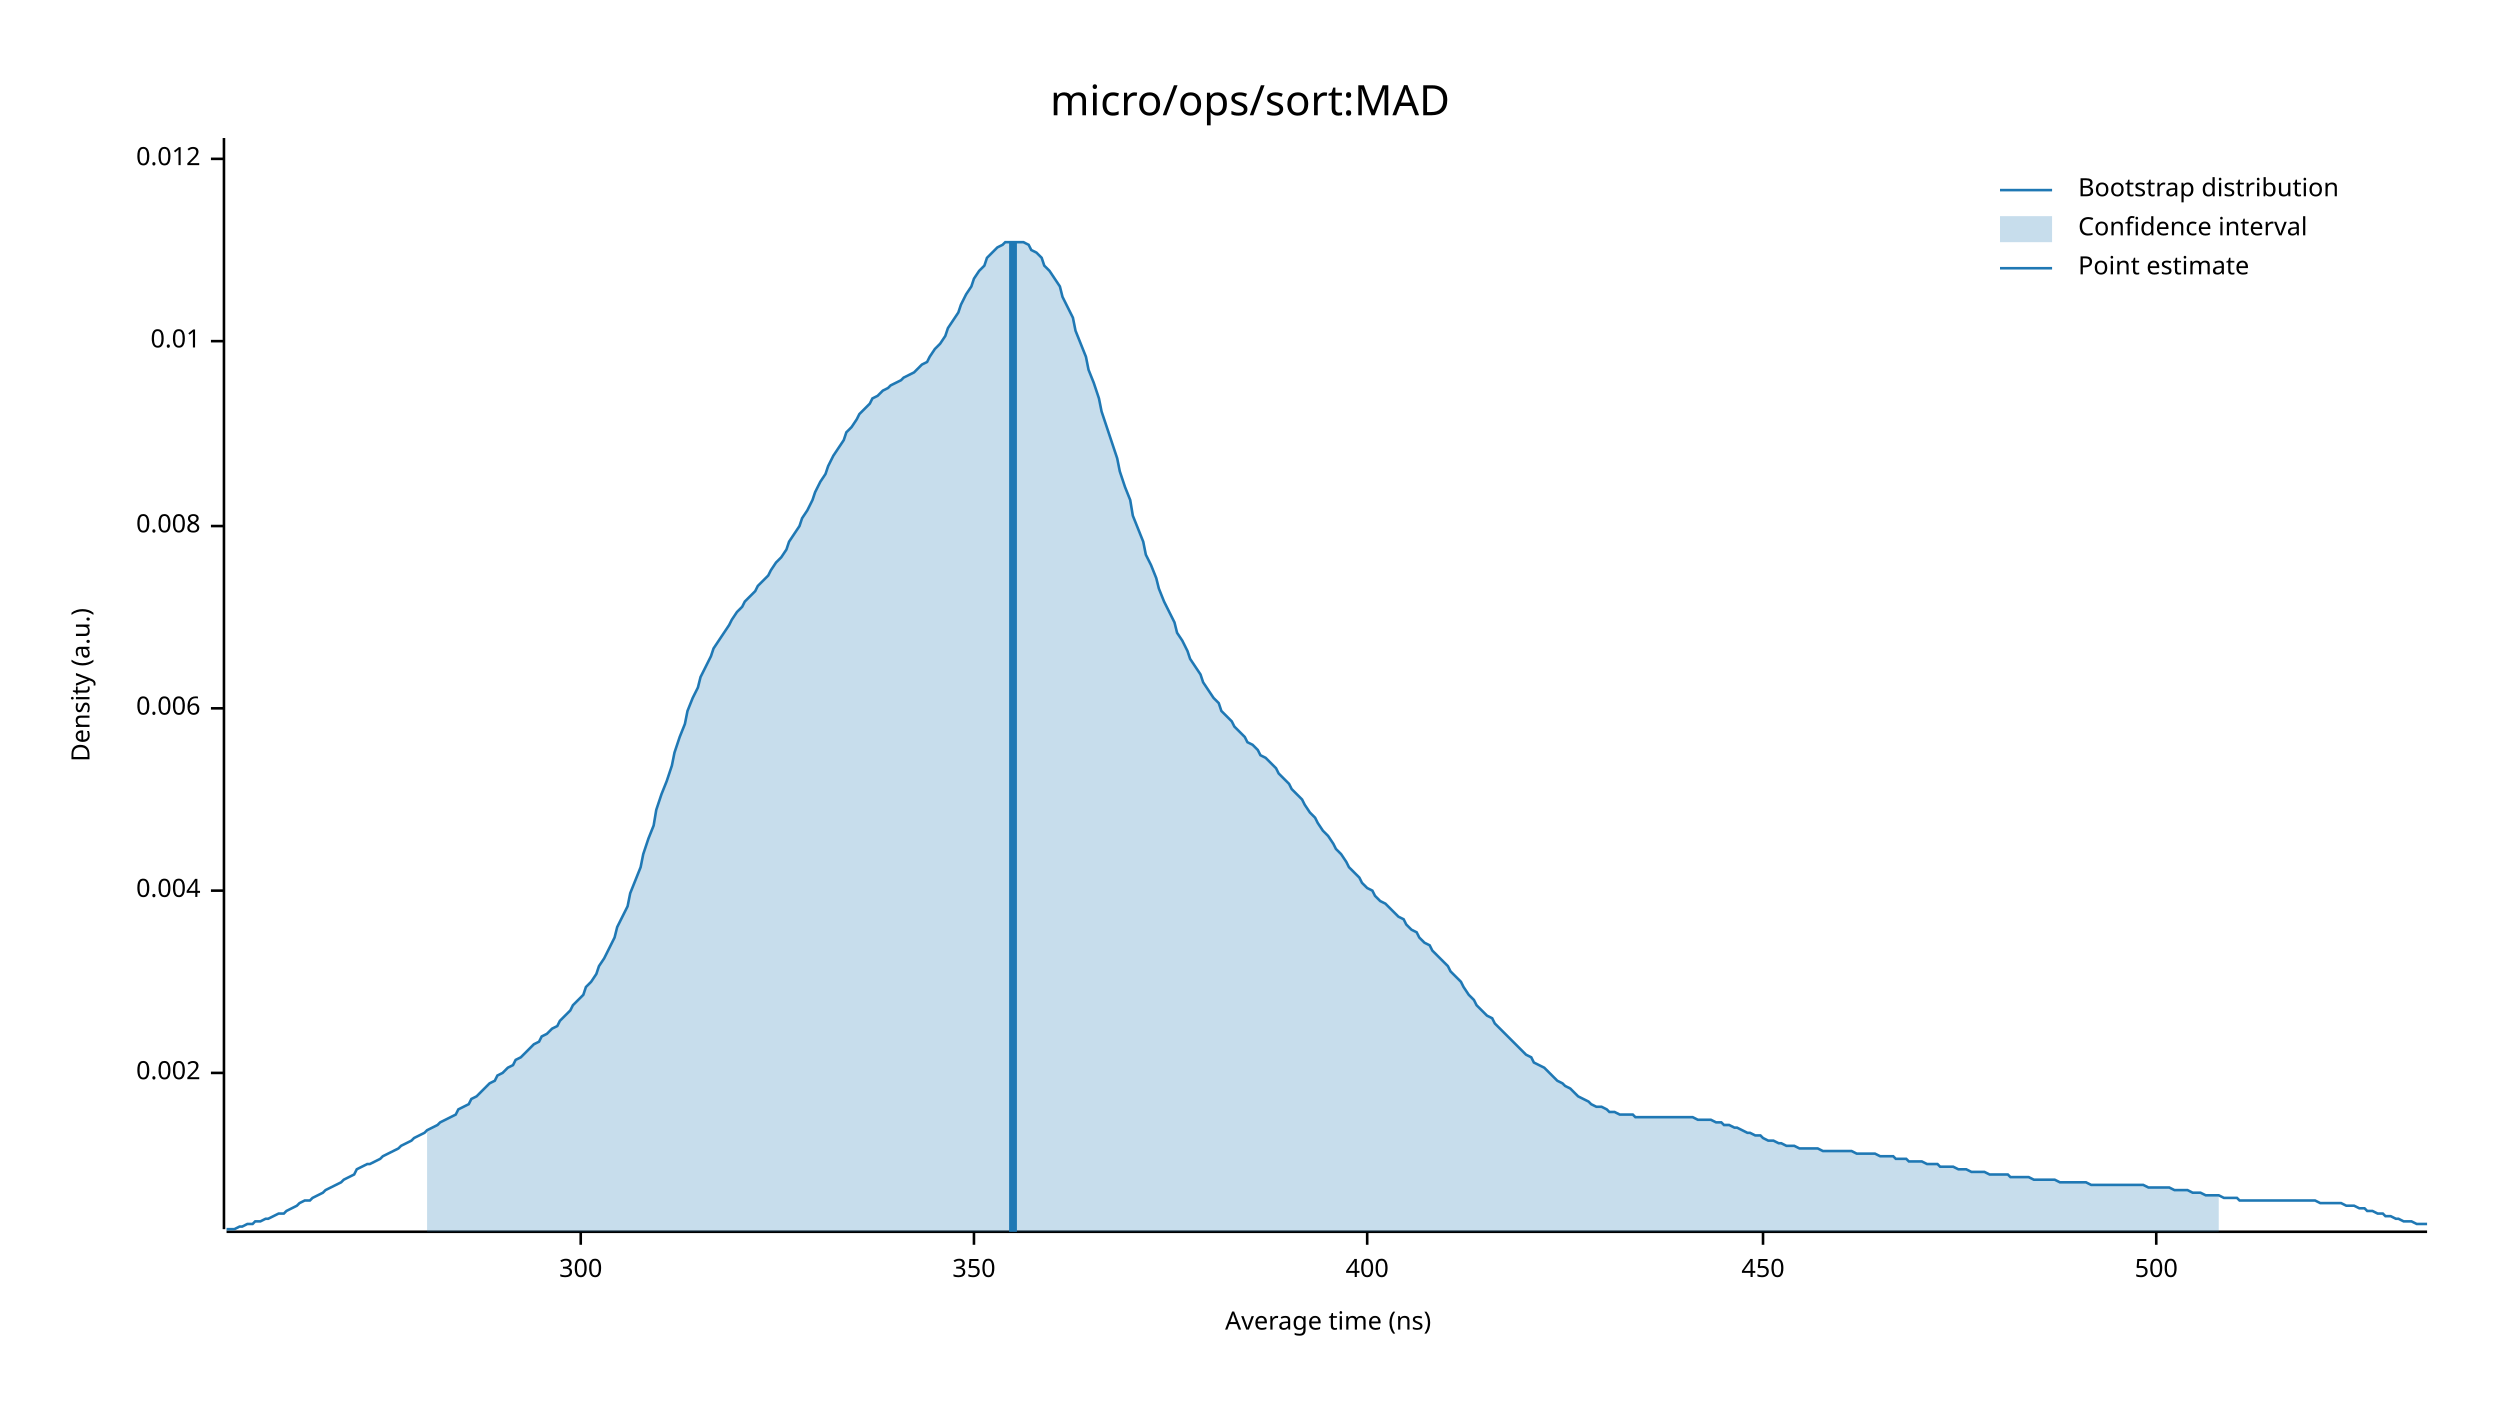
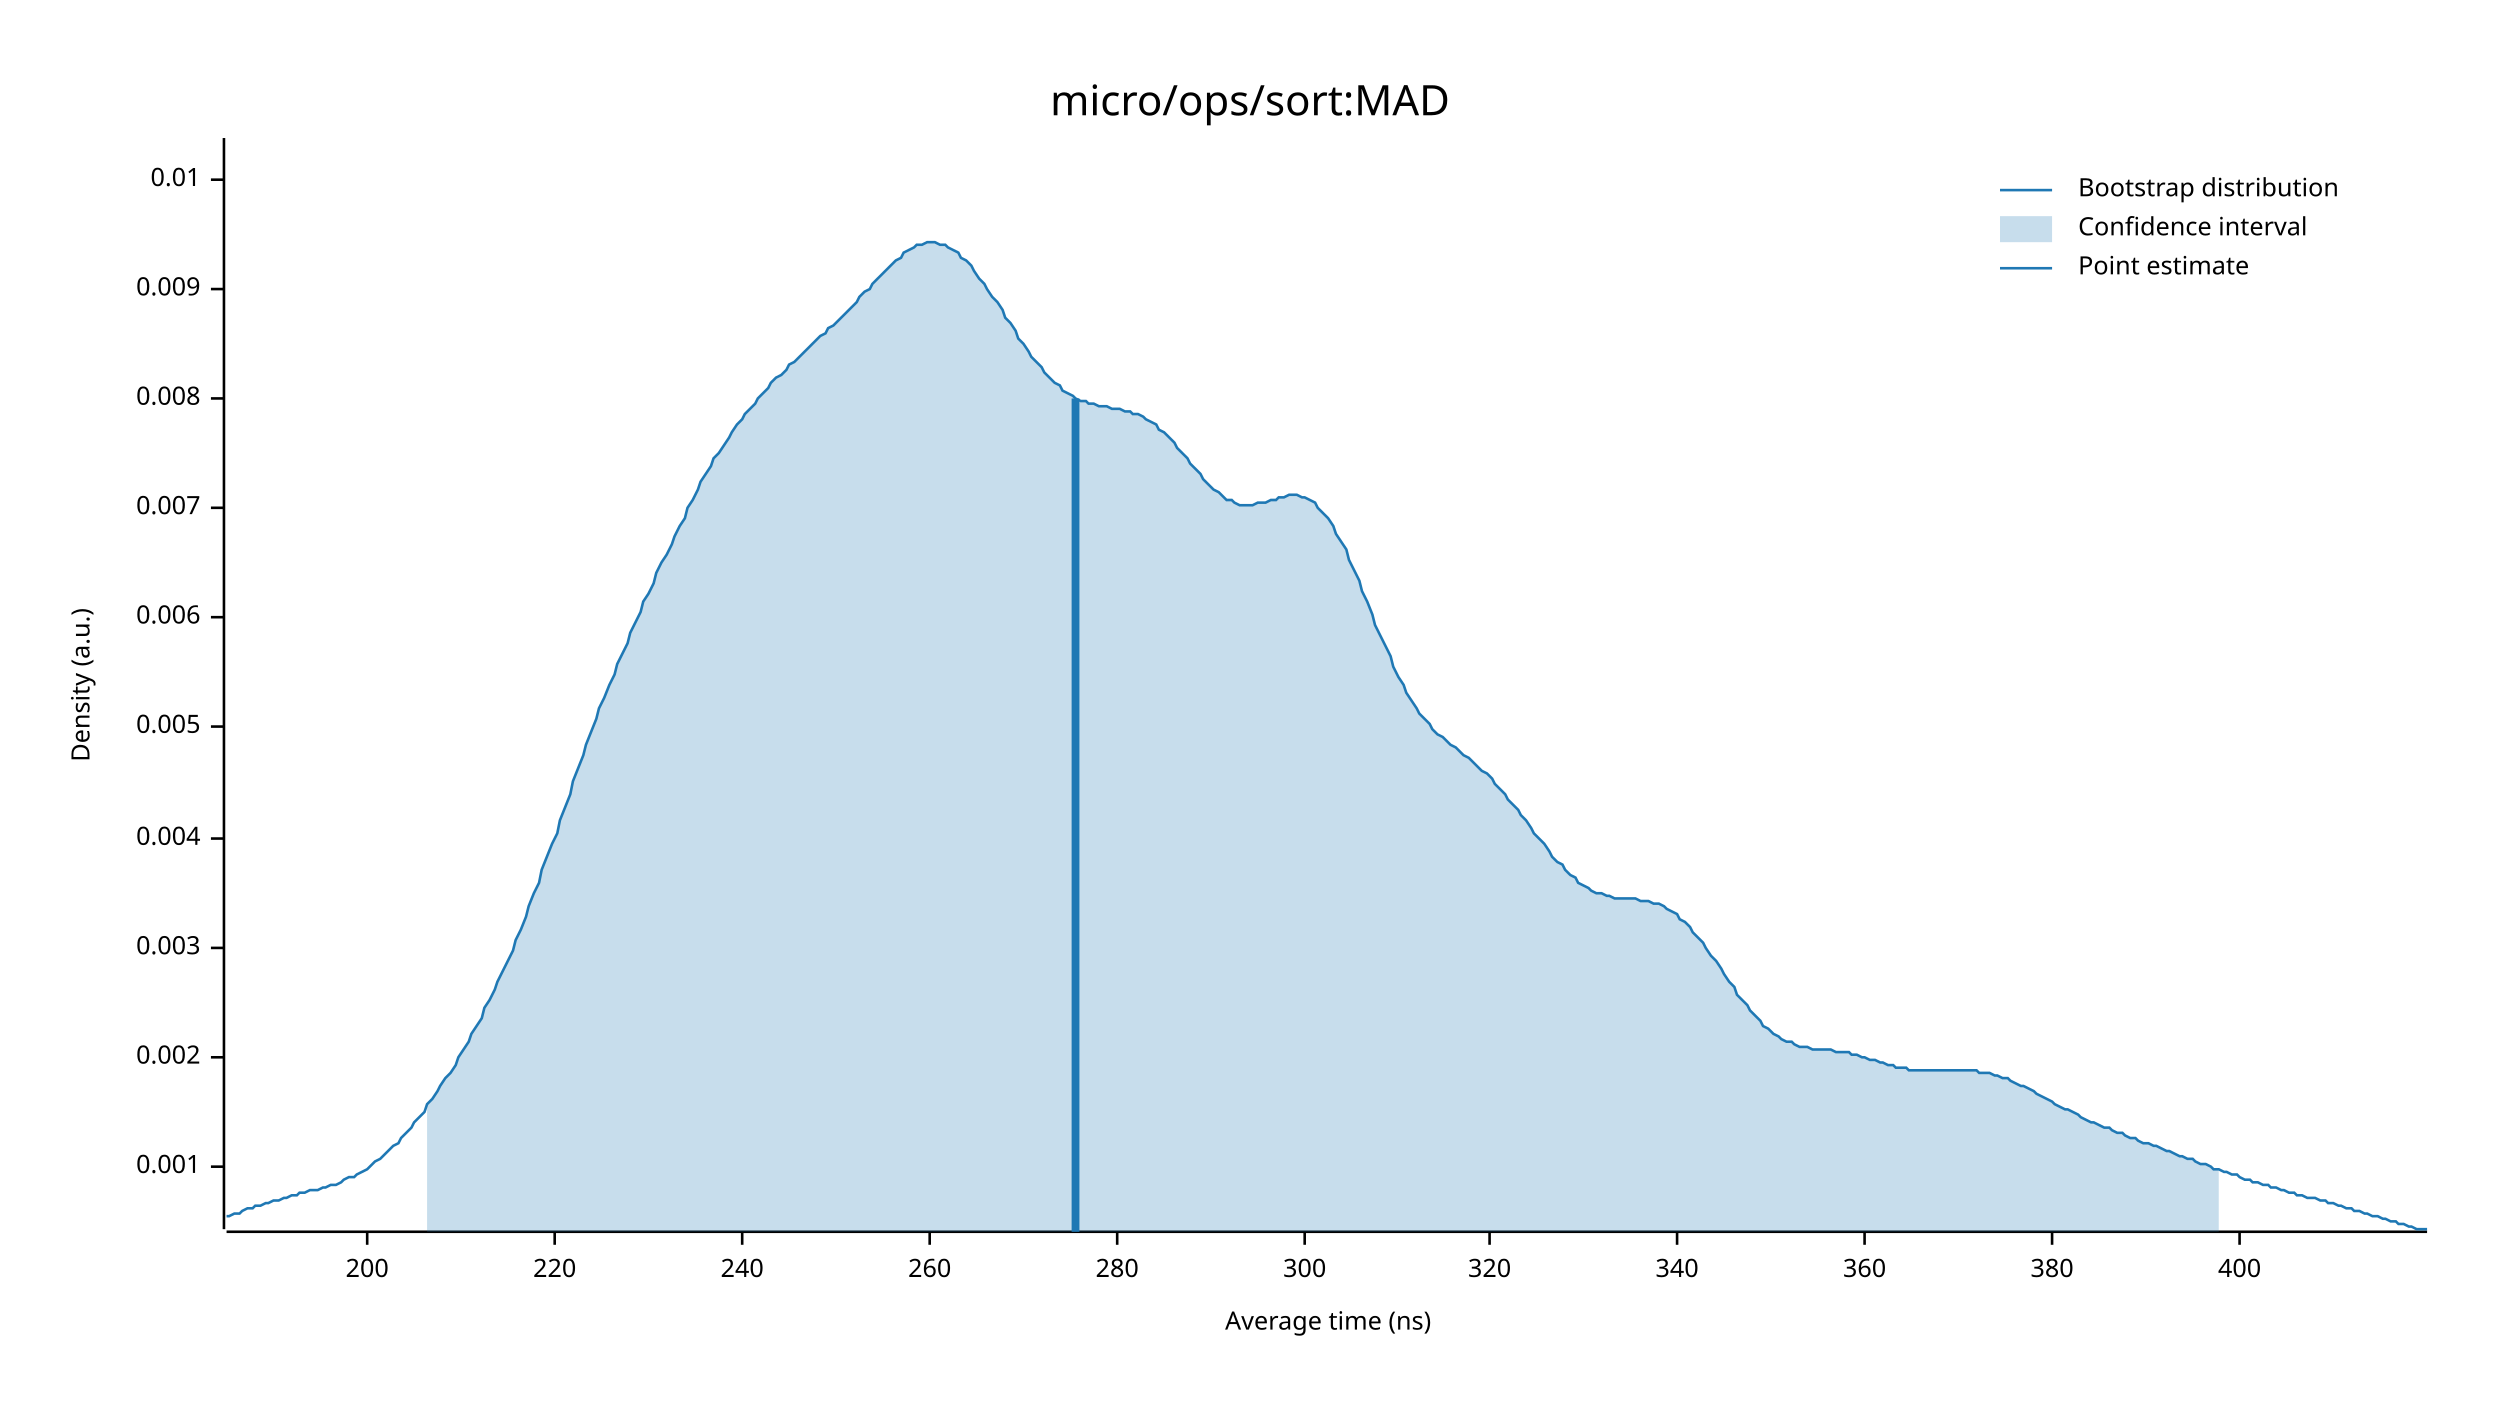
<svg xmlns="http://www.w3.org/2000/svg" width="960" height="540" viewBox="0 0 960 540">
  <text x="480" y="32" dy="0.76em" text-anchor="middle" font-family="sans-serif" font-size="16.129" opacity="1" fill="#000000">
micro/ops/sort:MAD
</text>
  <text x="27" y="263" dy="0.76em" text-anchor="middle" font-family="sans-serif" font-size="9.677" opacity="1" fill="#000000" transform="rotate(270, 27, 263)">
Density (a.u.)
</text>
  <text x="510" y="513" dy="-0.5ex" text-anchor="middle" font-family="sans-serif" font-size="9.677" opacity="1" fill="#000000">
Average time (ns)
</text>
  <polyline fill="none" opacity="1" stroke="#000000" stroke-width="1" points="86,53 86,472 " />
-   <text x="77" y="412" dy="0.5ex" text-anchor="end" font-family="sans-serif" font-size="9.677" opacity="1" fill="#000000">
+   <text x="77" y="448" dy="0.5ex" text-anchor="end" font-family="sans-serif" font-size="9.677" opacity="1" fill="#000000">
+ 0.001
+ </text>
+   <polyline fill="none" opacity="1" stroke="#000000" stroke-width="1" points="81,448 86,448 " />
+   <text x="77" y="406" dy="0.5ex" text-anchor="end" font-family="sans-serif" font-size="9.677" opacity="1" fill="#000000">
0.002
</text>
-   <polyline fill="none" opacity="1" stroke="#000000" stroke-width="1" points="81,412 86,412 " />
-   <text x="77" y="342" dy="0.5ex" text-anchor="end" font-family="sans-serif" font-size="9.677" opacity="1" fill="#000000">
+   <polyline fill="none" opacity="1" stroke="#000000" stroke-width="1" points="81,406 86,406 " />
+   <text x="77" y="364" dy="0.5ex" text-anchor="end" font-family="sans-serif" font-size="9.677" opacity="1" fill="#000000">
+ 0.003
+ </text>
+   <polyline fill="none" opacity="1" stroke="#000000" stroke-width="1" points="81,364 86,364 " />
+   <text x="77" y="322" dy="0.5ex" text-anchor="end" font-family="sans-serif" font-size="9.677" opacity="1" fill="#000000">
0.004
</text>
-   <polyline fill="none" opacity="1" stroke="#000000" stroke-width="1" points="81,342 86,342 " />
-   <text x="77" y="272" dy="0.5ex" text-anchor="end" font-family="sans-serif" font-size="9.677" opacity="1" fill="#000000">
+   <polyline fill="none" opacity="1" stroke="#000000" stroke-width="1" points="81,322 86,322 " />
+   <text x="77" y="279" dy="0.5ex" text-anchor="end" font-family="sans-serif" font-size="9.677" opacity="1" fill="#000000">
+ 0.005
+ </text>
+   <polyline fill="none" opacity="1" stroke="#000000" stroke-width="1" points="81,279 86,279 " />
+   <text x="77" y="237" dy="0.5ex" text-anchor="end" font-family="sans-serif" font-size="9.677" opacity="1" fill="#000000">
0.006
</text>
-   <polyline fill="none" opacity="1" stroke="#000000" stroke-width="1" points="81,272 86,272 " />
-   <text x="77" y="202" dy="0.5ex" text-anchor="end" font-family="sans-serif" font-size="9.677" opacity="1" fill="#000000">
+   <polyline fill="none" opacity="1" stroke="#000000" stroke-width="1" points="81,237 86,237 " />
+   <text x="77" y="195" dy="0.5ex" text-anchor="end" font-family="sans-serif" font-size="9.677" opacity="1" fill="#000000">
+ 0.007
+ </text>
+   <polyline fill="none" opacity="1" stroke="#000000" stroke-width="1" points="81,195 86,195 " />
+   <text x="77" y="153" dy="0.5ex" text-anchor="end" font-family="sans-serif" font-size="9.677" opacity="1" fill="#000000">
0.008
</text>
-   <polyline fill="none" opacity="1" stroke="#000000" stroke-width="1" points="81,202 86,202 " />
-   <text x="77" y="131" dy="0.5ex" text-anchor="end" font-family="sans-serif" font-size="9.677" opacity="1" fill="#000000">
+   <polyline fill="none" opacity="1" stroke="#000000" stroke-width="1" points="81,153 86,153 " />
+   <text x="77" y="111" dy="0.5ex" text-anchor="end" font-family="sans-serif" font-size="9.677" opacity="1" fill="#000000">
+ 0.009
+ </text>
+   <polyline fill="none" opacity="1" stroke="#000000" stroke-width="1" points="81,111 86,111 " />
+   <text x="77" y="69" dy="0.5ex" text-anchor="end" font-family="sans-serif" font-size="9.677" opacity="1" fill="#000000">
0.01
</text>
-   <polyline fill="none" opacity="1" stroke="#000000" stroke-width="1" points="81,131 86,131 " />
-   <text x="77" y="61" dy="0.5ex" text-anchor="end" font-family="sans-serif" font-size="9.677" opacity="1" fill="#000000">
- 0.012
+   <polyline fill="none" opacity="1" stroke="#000000" stroke-width="1" points="81,69 86,69 " />
+   <polyline fill="none" opacity="1" stroke="#000000" stroke-width="1" points="87,473 932,473 " />
+   <text x="141" y="483" dy="0.76em" text-anchor="middle" font-family="sans-serif" font-size="9.677" opacity="1" fill="#000000">
+ 200
</text>
-   <polyline fill="none" opacity="1" stroke="#000000" stroke-width="1" points="81,61 86,61 " />
-   <polyline fill="none" opacity="1" stroke="#000000" stroke-width="1" points="87,473 932,473 " />
-   <text x="223" y="483" dy="0.76em" text-anchor="middle" font-family="sans-serif" font-size="9.677" opacity="1" fill="#000000">
+   <polyline fill="none" opacity="1" stroke="#000000" stroke-width="1" points="141,473 141,478 " />
+   <text x="213" y="483" dy="0.76em" text-anchor="middle" font-family="sans-serif" font-size="9.677" opacity="1" fill="#000000">
+ 220
+ </text>
+   <polyline fill="none" opacity="1" stroke="#000000" stroke-width="1" points="213,473 213,478 " />
+   <text x="285" y="483" dy="0.76em" text-anchor="middle" font-family="sans-serif" font-size="9.677" opacity="1" fill="#000000">
+ 240
+ </text>
+   <polyline fill="none" opacity="1" stroke="#000000" stroke-width="1" points="285,473 285,478 " />
+   <text x="357" y="483" dy="0.76em" text-anchor="middle" font-family="sans-serif" font-size="9.677" opacity="1" fill="#000000">
+ 260
+ </text>
+   <polyline fill="none" opacity="1" stroke="#000000" stroke-width="1" points="357,473 357,478 " />
+   <text x="429" y="483" dy="0.76em" text-anchor="middle" font-family="sans-serif" font-size="9.677" opacity="1" fill="#000000">
+ 280
+ </text>
+   <polyline fill="none" opacity="1" stroke="#000000" stroke-width="1" points="429,473 429,478 " />
+   <text x="501" y="483" dy="0.76em" text-anchor="middle" font-family="sans-serif" font-size="9.677" opacity="1" fill="#000000">
300
</text>
-   <polyline fill="none" opacity="1" stroke="#000000" stroke-width="1" points="223,473 223,478 " />
-   <text x="374" y="483" dy="0.76em" text-anchor="middle" font-family="sans-serif" font-size="9.677" opacity="1" fill="#000000">
- 350
+   <polyline fill="none" opacity="1" stroke="#000000" stroke-width="1" points="501,473 501,478 " />
+   <text x="572" y="483" dy="0.76em" text-anchor="middle" font-family="sans-serif" font-size="9.677" opacity="1" fill="#000000">
+ 320
</text>
-   <polyline fill="none" opacity="1" stroke="#000000" stroke-width="1" points="374,473 374,478 " />
-   <text x="525" y="483" dy="0.76em" text-anchor="middle" font-family="sans-serif" font-size="9.677" opacity="1" fill="#000000">
+   <polyline fill="none" opacity="1" stroke="#000000" stroke-width="1" points="572,473 572,478 " />
+   <text x="644" y="483" dy="0.76em" text-anchor="middle" font-family="sans-serif" font-size="9.677" opacity="1" fill="#000000">
+ 340
+ </text>
+   <polyline fill="none" opacity="1" stroke="#000000" stroke-width="1" points="644,473 644,478 " />
+   <text x="716" y="483" dy="0.76em" text-anchor="middle" font-family="sans-serif" font-size="9.677" opacity="1" fill="#000000">
+ 360
+ </text>
+   <polyline fill="none" opacity="1" stroke="#000000" stroke-width="1" points="716,473 716,478 " />
+   <text x="788" y="483" dy="0.76em" text-anchor="middle" font-family="sans-serif" font-size="9.677" opacity="1" fill="#000000">
+ 380
+ </text>
+   <polyline fill="none" opacity="1" stroke="#000000" stroke-width="1" points="788,473 788,478 " />
+   <text x="860" y="483" dy="0.76em" text-anchor="middle" font-family="sans-serif" font-size="9.677" opacity="1" fill="#000000">
400
</text>
-   <polyline fill="none" opacity="1" stroke="#000000" stroke-width="1" points="525,473 525,478 " />
-   <text x="677" y="483" dy="0.76em" text-anchor="middle" font-family="sans-serif" font-size="9.677" opacity="1" fill="#000000">
- 450
- </text>
-   <polyline fill="none" opacity="1" stroke="#000000" stroke-width="1" points="677,473 677,478 " />
-   <text x="828" y="483" dy="0.76em" text-anchor="middle" font-family="sans-serif" font-size="9.677" opacity="1" fill="#000000">
- 500
- </text>
-   <polyline fill="none" opacity="1" stroke="#000000" stroke-width="1" points="828,473 828,478 " />
-   <polyline fill="none" opacity="1" stroke="#1F78B4" stroke-width="1" points="87,472 88,472 90,472 92,471 93,471 95,470 97,470 98,469 100,469 102,468 103,468 105,467 107,466 109,466 110,465 112,464 114,463 115,462 117,461 119,461 120,460 122,459 124,458 125,457 127,456 129,455 131,454 132,453 134,452 136,451 137,449 139,448 141,447 142,447 144,446 146,445 147,444 149,443 151,442 153,441 154,440 156,439 158,438 159,437 161,436 163,435 164,434 166,433 168,432 169,431 171,430 173,429 175,428 176,426 178,425 180,424 181,422 183,421 185,419 186,418 188,416 190,415 191,413 193,412 195,410 197,409 198,407 200,406 202,404 203,403 205,401 207,400 208,398 210,397 212,395 214,394 215,392 217,390 219,388 220,386 222,384 224,382 225,379 227,377 229,374 230,371 232,368 234,364 236,360 237,356 239,352 241,348 242,343 244,338 246,333 247,328 249,322 251,317 252,311 254,305 256,300 258,294 259,289 261,283 263,278 264,273 266,268 268,264 269,260 271,256 273,252 274,249 276,246 278,243 280,240 281,238 283,235 285,233 286,231 288,229 290,227 291,225 293,223 295,221 296,219 298,216 300,214 302,211 303,208 305,205 307,202 308,199 310,196 312,192 313,189 315,185 317,182 318,179 320,175 322,172 324,169 325,166 327,164 329,161 330,159 332,157 334,155 335,153 337,152 339,150 341,149 342,148 344,147 346,146 347,145 349,144 351,143 352,142 354,140 356,139 357,137 359,134 361,132 363,129 364,126 366,123 368,120 369,117 371,113 373,110 374,107 376,104 378,102 379,99 381,97 383,95 385,94 386,93 388,93 390,93 391,93 393,93 395,94 396,96 398,97 400,99 401,102 403,104 405,107 407,110 408,114 410,118 412,122 413,127 415,132 417,137 418,142 420,147 422,153 423,158 425,164 427,170 429,176 430,181 432,187 434,192 435,198 437,203 439,208 440,213 442,217 444,222 445,226 447,231 449,235 451,239 452,243 454,246 456,250 457,253 459,256 461,259 462,262 464,265 466,268 468,270 469,273 471,275 473,277 474,279 476,281 478,283 479,285 481,286 483,288 484,290 486,291 488,293 490,295 491,297 493,299 495,301 496,303 498,305 500,307 501,309 503,312 505,314 506,316 508,319 510,321 512,324 513,326 515,328 517,331 518,333 520,335 522,337 523,339 525,341 527,342 528,344 530,346 532,347 534,349 535,350 537,352 539,353 540,355 542,357 544,358 545,360 547,362 549,363 550,365 552,367 554,369 556,371 557,373 559,375 561,377 562,379 564,382 566,384 567,386 569,388 571,390 573,391 574,393 576,395 578,397 579,398 581,400 583,402 584,403 586,405 588,406 589,408 591,409 593,410 595,412 596,413 598,415 600,416 601,417 603,418 605,420 606,421 608,422 610,423 611,424 613,425 615,425 617,426 618,427 620,427 622,428 623,428 625,428 627,428 628,429 630,429 632,429 633,429 635,429 637,429 639,429 640,429 642,429 644,429 645,429 647,429 649,429 650,429 652,430 654,430 655,430 657,430 659,431 661,431 662,432 664,432 666,433 667,433 669,434 671,435 672,435 674,436 676,436 677,437 679,438 681,438 683,439 684,439 686,440 688,440 689,440 691,441 693,441 694,441 696,441 698,441 700,442 701,442 703,442 705,442 706,442 708,442 710,442 711,442 713,443 715,443 716,443 718,443 720,443 722,444 723,444 725,444 727,444 728,445 730,445 732,445 733,446 735,446 737,446 738,446 740,447 742,447 744,447 745,448 747,448 749,448 750,448 752,449 754,449 755,449 757,450 759,450 760,450 762,450 764,451 766,451 767,451 769,451 771,451 772,452 774,452 776,452 777,452 779,452 781,453 782,453 784,453 786,453 788,453 789,453 791,454 793,454 794,454 796,454 798,454 799,454 801,454 803,455 804,455 806,455 808,455 810,455 811,455 813,455 815,455 816,455 818,455 820,455 821,455 823,455 825,456 827,456 828,456 830,456 832,456 833,456 835,457 837,457 838,457 840,457 842,458 843,458 845,458 847,459 849,459 850,459 852,459 854,460 855,460 857,460 859,460 860,461 862,461 864,461 865,461 867,461 869,461 871,461 872,461 874,461 876,461 877,461 879,461 881,461 882,461 884,461 886,461 887,461 889,461 891,462 893,462 894,462 896,462 898,462 899,462 901,463 903,463 904,463 906,464 908,464 909,465 911,465 913,466 915,466 916,467 918,467 920,468 921,468 923,469 925,469 926,469 928,470 930,470 932,470 " />
-   <polygon opacity="0.25" fill="#1F78B4" points="164,434 166,433 168,432 169,431 171,430 173,429 175,428 176,426 178,425 180,424 181,422 183,421 185,419 186,418 188,416 190,415 191,413 193,412 195,410 197,409 198,407 200,406 202,404 203,403 205,401 207,400 208,398 210,397 212,395 214,394 215,392 217,390 219,388 220,386 222,384 224,382 225,379 227,377 229,374 230,371 232,368 234,364 236,360 237,356 239,352 241,348 242,343 244,338 246,333 247,328 249,322 251,317 252,311 254,305 256,300 258,294 259,289 261,283 263,278 264,273 266,268 268,264 269,260 271,256 273,252 274,249 276,246 278,243 280,240 281,238 283,235 285,233 286,231 288,229 290,227 291,225 293,223 295,221 296,219 298,216 300,214 302,211 303,208 305,205 307,202 308,199 310,196 312,192 313,189 315,185 317,182 318,179 320,175 322,172 324,169 325,166 327,164 329,161 330,159 332,157 334,155 335,153 337,152 339,150 341,149 342,148 344,147 346,146 347,145 349,144 351,143 352,142 354,140 356,139 357,137 359,134 361,132 363,129 364,126 366,123 368,120 369,117 371,113 373,110 374,107 376,104 378,102 379,99 381,97 383,95 385,94 386,93 388,93 390,93 391,93 393,93 395,94 396,96 398,97 400,99 401,102 403,104 405,107 407,110 408,114 410,118 412,122 413,127 415,132 417,137 418,142 420,147 422,153 423,158 425,164 427,170 429,176 430,181 432,187 434,192 435,198 437,203 439,208 440,213 442,217 444,222 445,226 447,231 449,235 451,239 452,243 454,246 456,250 457,253 459,256 461,259 462,262 464,265 466,268 468,270 469,273 471,275 473,277 474,279 476,281 478,283 479,285 481,286 483,288 484,290 486,291 488,293 490,295 491,297 493,299 495,301 496,303 498,305 500,307 501,309 503,312 505,314 506,316 508,319 510,321 512,324 513,326 515,328 517,331 518,333 520,335 522,337 523,339 525,341 527,342 528,344 530,346 532,347 534,349 535,350 537,352 539,353 540,355 542,357 544,358 545,360 547,362 549,363 550,365 552,367 554,369 556,371 557,373 559,375 561,377 562,379 564,382 566,384 567,386 569,388 571,390 573,391 574,393 576,395 578,397 579,398 581,400 583,402 584,403 586,405 588,406 589,408 591,409 593,410 595,412 596,413 598,415 600,416 601,417 603,418 605,420 606,421 608,422 610,423 611,424 613,425 615,425 617,426 618,427 620,427 622,428 623,428 625,428 627,428 628,429 630,429 632,429 633,429 635,429 637,429 639,429 640,429 642,429 644,429 645,429 647,429 649,429 650,429 652,430 654,430 655,430 657,430 659,431 661,431 662,432 664,432 666,433 667,433 669,434 671,435 672,435 674,436 676,436 677,437 679,438 681,438 683,439 684,439 686,440 688,440 689,440 691,441 693,441 694,441 696,441 698,441 700,442 701,442 703,442 705,442 706,442 708,442 710,442 711,442 713,443 715,443 716,443 718,443 720,443 722,444 723,444 725,444 727,444 728,445 730,445 732,445 733,446 735,446 737,446 738,446 740,447 742,447 744,447 745,448 747,448 749,448 750,448 752,449 754,449 755,449 757,450 759,450 760,450 762,450 764,451 766,451 767,451 769,451 771,451 772,452 774,452 776,452 777,452 779,452 781,453 782,453 784,453 786,453 788,453 789,453 791,454 793,454 794,454 796,454 798,454 799,454 801,454 803,455 804,455 806,455 808,455 810,455 811,455 813,455 815,455 816,455 818,455 820,455 821,455 823,455 825,456 827,456 828,456 830,456 832,456 833,456 835,457 837,457 838,457 840,457 842,458 843,458 845,458 847,459 849,459 850,459 852,459 852,473 164,473 " />
-   <polyline fill="none" opacity="1" stroke="#1F78B4" stroke-width="3" points="389,473 389,93 " />
+   <polyline fill="none" opacity="1" stroke="#000000" stroke-width="1" points="860,473 860,478 " />
+   <polyline fill="none" opacity="1" stroke="#1F78B4" stroke-width="1" points="87,467 88,467 90,466 92,466 93,465 95,464 97,464 98,463 100,463 102,462 103,462 105,461 107,461 109,460 110,460 112,459 114,459 115,458 117,458 119,457 120,457 122,457 124,456 125,456 127,455 129,455 131,454 132,453 134,452 136,452 137,451 139,450 141,449 142,448 144,446 146,445 147,444 149,442 151,440 153,439 154,437 156,435 158,433 159,431 161,429 163,427 164,424 166,422 168,419 169,417 171,414 173,412 175,409 176,406 178,403 180,400 181,397 183,394 185,391 186,387 188,384 190,380 191,377 193,373 195,369 197,365 198,361 200,357 202,352 203,348 205,343 207,339 208,334 210,329 212,324 214,320 215,315 217,310 219,305 220,300 222,295 224,290 225,286 227,281 229,276 230,272 232,268 234,263 236,259 237,255 239,251 241,247 242,243 244,239 246,235 247,231 249,228 251,224 252,220 254,216 256,213 258,209 259,206 261,202 263,199 264,195 266,192 268,188 269,185 271,182 273,179 274,176 276,174 278,171 280,168 281,166 283,163 285,161 286,159 288,157 290,155 291,153 293,151 295,149 296,147 298,145 300,144 302,142 303,140 305,139 307,137 308,136 310,134 312,132 313,131 315,129 317,128 318,126 320,125 322,123 324,121 325,120 327,118 329,116 330,114 332,112 334,111 335,109 337,107 339,105 341,103 342,102 344,100 346,99 347,97 349,96 351,95 352,94 354,94 356,93 357,93 359,93 361,94 363,94 364,95 366,96 368,97 369,99 371,100 373,102 374,104 376,107 378,109 379,111 381,114 383,116 385,119 386,122 388,124 390,127 391,130 393,132 395,135 396,137 398,139 400,141 401,143 403,145 405,147 407,148 408,150 410,151 412,152 413,153 415,154 417,154 418,155 420,155 422,156 423,156 425,156 427,157 429,157 430,157 432,158 434,158 435,159 437,159 439,160 440,161 442,162 444,163 445,165 447,166 449,168 451,170 452,172 454,174 456,176 457,178 459,180 461,182 462,184 464,186 466,188 468,189 469,190 471,192 473,192 474,193 476,194 478,194 479,194 481,194 483,193 484,193 486,193 488,192 490,192 491,191 493,191 495,190 496,190 498,190 500,191 501,191 503,192 505,193 506,195 508,197 510,199 512,202 513,205 515,208 517,211 518,215 520,219 522,223 523,227 525,231 527,236 528,240 530,244 532,248 534,252 535,256 537,260 539,263 540,266 542,269 544,272 545,274 547,276 549,278 550,280 552,282 554,283 556,285 557,286 559,287 561,289 562,290 564,291 566,293 567,294 569,296 571,297 573,299 574,301 576,303 578,305 579,307 581,309 583,311 584,313 586,315 588,318 589,320 591,322 593,324 595,327 596,329 598,331 600,332 601,334 603,336 605,337 606,339 608,340 610,341 611,342 613,343 615,343 617,344 618,344 620,345 622,345 623,345 625,345 627,345 628,345 630,346 632,346 633,346 635,347 637,347 639,348 640,349 642,350 644,351 645,353 647,354 649,356 650,358 652,360 654,362 655,364 657,367 659,369 661,372 662,374 664,377 666,379 667,382 669,384 671,386 672,388 674,390 676,392 677,394 679,395 681,397 683,398 684,399 686,400 688,400 689,401 691,402 693,402 694,402 696,403 698,403 700,403 701,403 703,403 705,404 706,404 708,404 710,404 711,405 713,405 715,406 716,406 718,407 720,407 722,408 723,408 725,409 727,409 728,410 730,410 732,410 733,411 735,411 737,411 738,411 740,411 742,411 744,411 745,411 747,411 749,411 750,411 752,411 754,411 755,411 757,411 759,411 760,412 762,412 764,412 766,413 767,413 769,414 771,414 772,415 774,416 776,417 777,417 779,418 781,419 782,420 784,421 786,422 788,423 789,424 791,425 793,426 794,426 796,427 798,428 799,429 801,430 803,431 804,431 806,432 808,433 810,433 811,434 813,435 815,435 816,436 818,437 820,437 821,438 823,439 825,439 827,440 828,440 830,441 832,442 833,442 835,443 837,444 838,444 840,445 842,445 843,446 845,447 847,447 849,448 850,449 852,449 854,450 855,450 857,451 859,451 860,452 862,453 864,453 865,454 867,454 869,455 871,455 872,456 874,456 876,457 877,457 879,458 881,458 882,459 884,459 886,460 887,460 889,460 891,461 893,461 894,462 896,462 898,463 899,463 901,464 903,464 904,465 906,465 908,466 909,466 911,467 913,467 915,468 916,468 918,469 920,469 921,470 923,470 925,471 926,471 928,472 930,472 932,472 " />
+   <polygon opacity="0.25" fill="#1F78B4" points="164,424 166,422 168,419 169,417 171,414 173,412 175,409 176,406 178,403 180,400 181,397 183,394 185,391 186,387 188,384 190,380 191,377 193,373 195,369 197,365 198,361 200,357 202,352 203,348 205,343 207,339 208,334 210,329 212,324 214,320 215,315 217,310 219,305 220,300 222,295 224,290 225,286 227,281 229,276 230,272 232,268 234,263 236,259 237,255 239,251 241,247 242,243 244,239 246,235 247,231 249,228 251,224 252,220 254,216 256,213 258,209 259,206 261,202 263,199 264,195 266,192 268,188 269,185 271,182 273,179 274,176 276,174 278,171 280,168 281,166 283,163 285,161 286,159 288,157 290,155 291,153 293,151 295,149 296,147 298,145 300,144 302,142 303,140 305,139 307,137 308,136 310,134 312,132 313,131 315,129 317,128 318,126 320,125 322,123 324,121 325,120 327,118 329,116 330,114 332,112 334,111 335,109 337,107 339,105 341,103 342,102 344,100 346,99 347,97 349,96 351,95 352,94 354,94 356,93 357,93 359,93 361,94 363,94 364,95 366,96 368,97 369,99 371,100 373,102 374,104 376,107 378,109 379,111 381,114 383,116 385,119 386,122 388,124 390,127 391,130 393,132 395,135 396,137 398,139 400,141 401,143 403,145 405,147 407,148 408,150 410,151 412,152 413,153 415,154 417,154 418,155 420,155 422,156 423,156 425,156 427,157 429,157 430,157 432,158 434,158 435,159 437,159 439,160 440,161 442,162 444,163 445,165 447,166 449,168 451,170 452,172 454,174 456,176 457,178 459,180 461,182 462,184 464,186 466,188 468,189 469,190 471,192 473,192 474,193 476,194 478,194 479,194 481,194 483,193 484,193 486,193 488,192 490,192 491,191 493,191 495,190 496,190 498,190 500,191 501,191 503,192 505,193 506,195 508,197 510,199 512,202 513,205 515,208 517,211 518,215 520,219 522,223 523,227 525,231 527,236 528,240 530,244 532,248 534,252 535,256 537,260 539,263 540,266 542,269 544,272 545,274 547,276 549,278 550,280 552,282 554,283 556,285 557,286 559,287 561,289 562,290 564,291 566,293 567,294 569,296 571,297 573,299 574,301 576,303 578,305 579,307 581,309 583,311 584,313 586,315 588,318 589,320 591,322 593,324 595,327 596,329 598,331 600,332 601,334 603,336 605,337 606,339 608,340 610,341 611,342 613,343 615,343 617,344 618,344 620,345 622,345 623,345 625,345 627,345 628,345 630,346 632,346 633,346 635,347 637,347 639,348 640,349 642,350 644,351 645,353 647,354 649,356 650,358 652,360 654,362 655,364 657,367 659,369 661,372 662,374 664,377 666,379 667,382 669,384 671,386 672,388 674,390 676,392 677,394 679,395 681,397 683,398 684,399 686,400 688,400 689,401 691,402 693,402 694,402 696,403 698,403 700,403 701,403 703,403 705,404 706,404 708,404 710,404 711,405 713,405 715,406 716,406 718,407 720,407 722,408 723,408 725,409 727,409 728,410 730,410 732,410 733,411 735,411 737,411 738,411 740,411 742,411 744,411 745,411 747,411 749,411 750,411 752,411 754,411 755,411 757,411 759,411 760,412 762,412 764,412 766,413 767,413 769,414 771,414 772,415 774,416 776,417 777,417 779,418 781,419 782,420 784,421 786,422 788,423 789,424 791,425 793,426 794,426 796,427 798,428 799,429 801,430 803,431 804,431 806,432 808,433 810,433 811,434 813,435 815,435 816,436 818,437 820,437 821,438 823,439 825,439 827,440 828,440 830,441 832,442 833,442 835,443 837,444 838,444 840,445 842,445 843,446 845,447 847,447 849,448 850,449 852,449 852,473 164,473 " />
+   <polyline fill="none" opacity="1" stroke="#1F78B4" stroke-width="3" points="413,473 413,153 " />
  <text x="798" y="68" dy="0.76em" text-anchor="start" font-family="sans-serif" font-size="9.677" opacity="1" fill="#000000">
Bootstrap distribution
</text>
  <text x="798" y="83" dy="0.76em" text-anchor="start" font-family="sans-serif" font-size="9.677" opacity="1" fill="#000000">
Confidence interval
</text>
  <text x="798" y="98" dy="0.76em" text-anchor="start" font-family="sans-serif" font-size="9.677" opacity="1" fill="#000000">
Point estimate
</text>
  <polyline fill="none" opacity="1" stroke="#1F78B4" stroke-width="1" points="768,73 788,73 " />
  <rect x="768" y="83" width="20" height="10" opacity="0.25" fill="#1F78B4" stroke="none" />
  <polyline fill="none" opacity="1" stroke="#1F78B4" stroke-width="1" points="768,103 788,103 " />
</svg>
